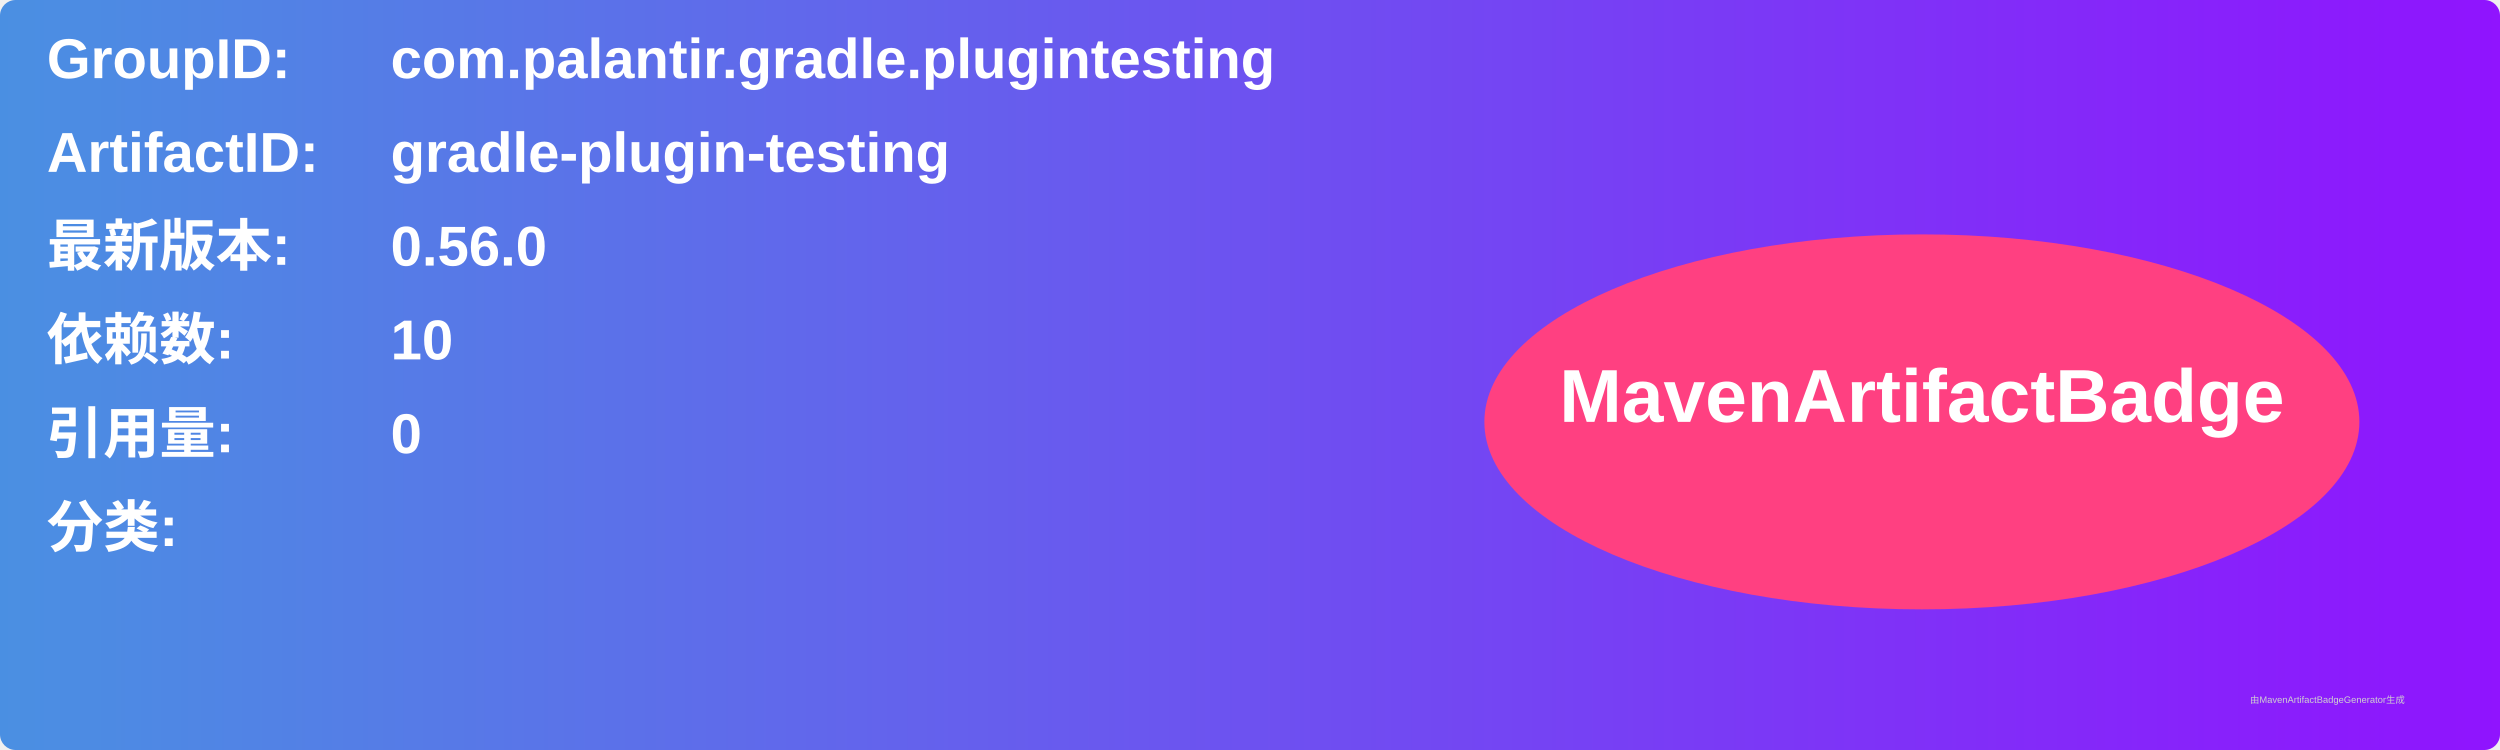
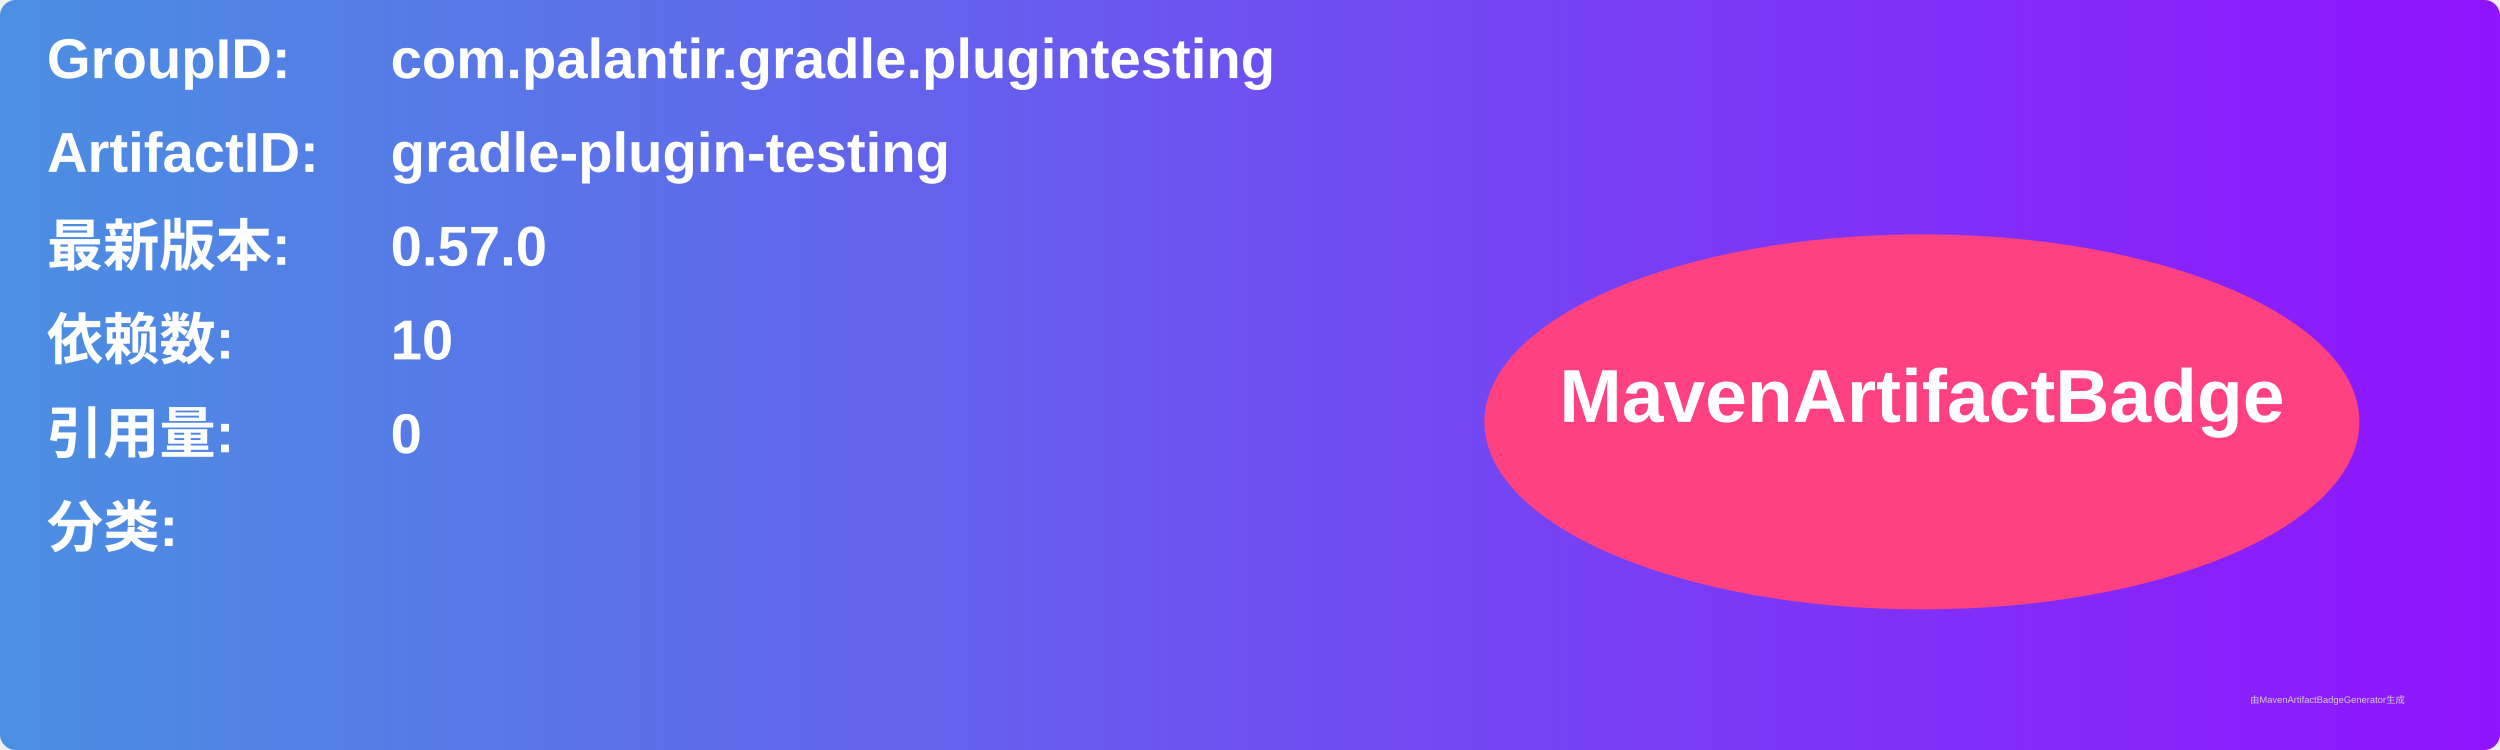
<svg xmlns="http://www.w3.org/2000/svg" width="800" height="240" viewBox="0 0 800 240">
  <linearGradient id="grad" x1="0%" y1="0%" x2="100%" y2="0%">
    <stop offset="0%" stop-color="#4a90e2" />
    <stop offset="100%" stop-color="#9013fe" />
  </linearGradient>
  <rect width="100%" height="100%" rx="5" ry="5" fill="url(#grad)" />
  <g transform="translate(15, 15)">
    <text x="0" y="10" font-family="Arial" font-size="18" fill="white" font-weight="bold" width="260">GroupID:</text>
    <text x="110" y="10" font-family="Arial" font-size="18" fill="white" font-weight="bold" width="460">com.palantir.gradle.plugintesting</text>
    <text x="0" y="40" font-family="Arial" font-size="18" fill="white" font-weight="bold" width="260">ArtifactID:</text>
    <text x="110" y="40" font-family="Arial" font-size="18" fill="white" font-weight="bold" width="460">gradle-plugin-testing</text>
    <text x="0" y="70" font-family="Arial" font-size="18" fill="white" font-weight="bold">最新版本:</text>
    <text x="110" y="70" font-family="Arial" font-size="18" fill="white" font-weight="bold">
-       <tspan font-weight="bold">0.56.0</tspan>
+       <tspan font-weight="bold">0.57.0</tspan>
    </text>
    <text x="0" y="100" font-family="Arial" font-size="18" fill="white" font-weight="bold">依赖数: </text>
    <text x="110" y="100" font-family="Arial" font-size="18" fill="white">
      <tspan font-weight="bold">10</tspan>
    </text>
    <text x="0" y="130" font-family="Arial" font-size="18" fill="white" font-weight="bold">引用量: </text>
    <text x="110" y="130" font-family="Arial" font-size="18" fill="white">
      <tspan font-weight="bold">0</tspan>
    </text>
    <text x="0" y="160" font-family="Arial" font-size="18" fill="white" font-weight="bold">分类:</text>
    <text x="10" y="190" font-family="Arial" font-size="10" fill="white">
      <tspan font-weight="bold" />
    </text>
    <ellipse cx="600" cy="120" rx="140" ry="60" fill="#ff4081" />
    <text x="600" y="120" text-anchor="middle" font-family="Arial" font-size="24" fill="white" font-weight="bold">MavenArtifactBadge</text>
  </g>
  <text x="720" y="225" font-family="Arial" font-size="3" fill="#d0d0d0">由MavenArtifactBadgeGenerator生成</text>
</svg>
